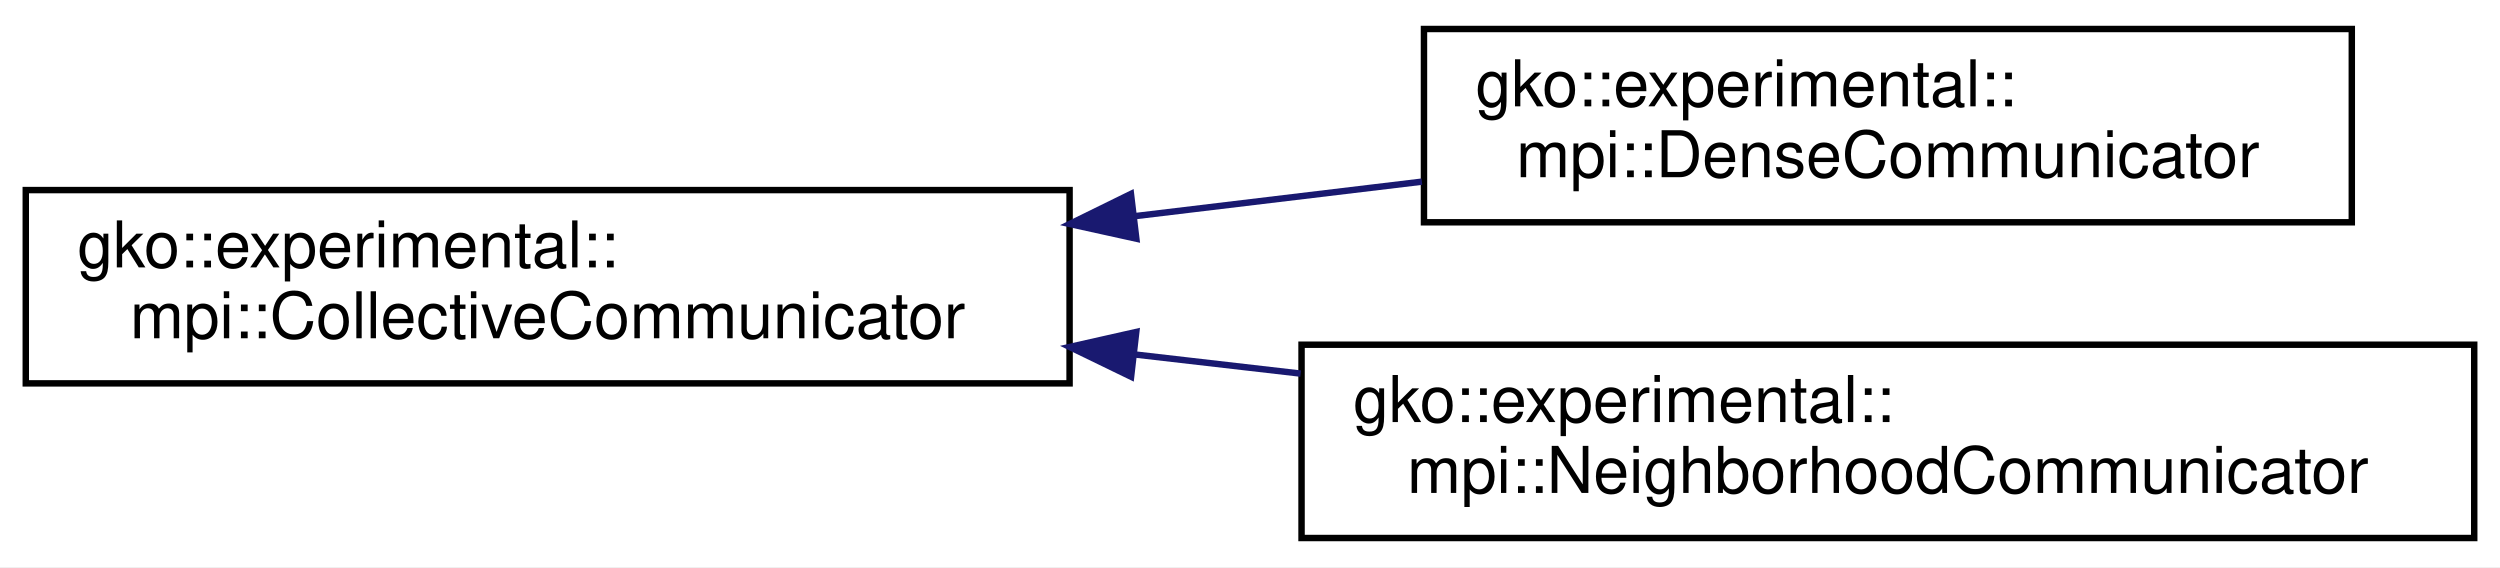
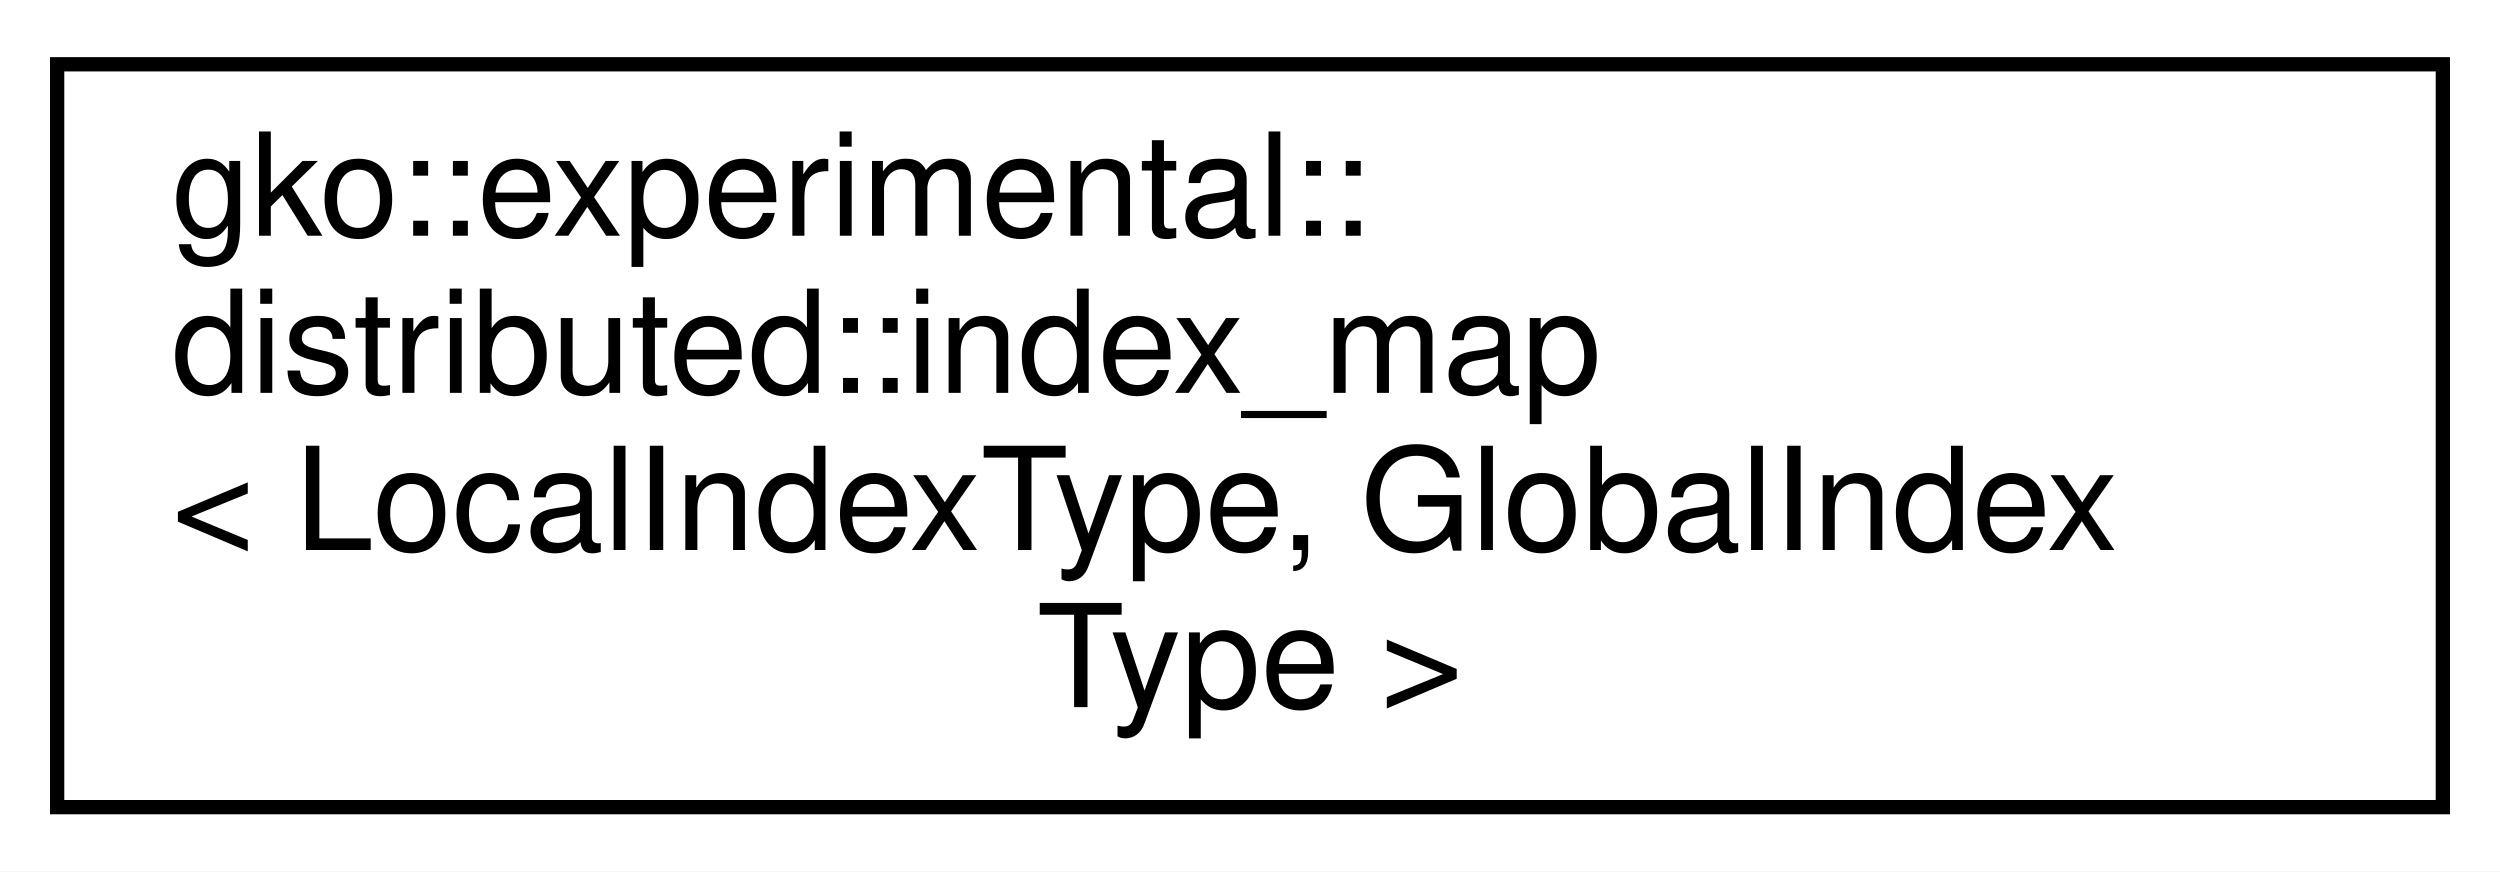
- <svg xmlns="http://www.w3.org/2000/svg" xmlns:xlink="http://www.w3.org/1999/xlink" width="388pt" height="88pt" viewBox="0.00 0.00 388.00 88.00">
-   <g id="graph0" class="graph" transform="scale(1 1) rotate(0) translate(4 84)">
-     <polygon fill="#ffffff" stroke="transparent" points="-4,4 -4,-84 384,-84 384,4 -4,4" />
+ <svg xmlns="http://www.w3.org/2000/svg" xmlns:xlink="http://www.w3.org/1999/xlink" width="175pt" height="61pt" viewBox="0.00 0.00 175.00 61.00">
+   <g id="graph0" class="graph" transform="scale(1 1) rotate(0) translate(4 57)">
+     <polygon fill="#ffffff" stroke="transparent" points="-4,4 -4,-57 171,-57 171,4 -4,4" />
    <g id="node1" class="node">
      <g id="a_node1">
-         <a xlink:href="classgko_1_1experimental_1_1mpi_1_1CollectiveCommunicator.html" target="_top" xlink:title="Interface for a collective communicator.">
-           <polygon fill="#ffffff" stroke="#000000" points="0,-24.5 0,-54.5 162,-54.5 162,-24.5 0,-24.5" />
-           <text text-anchor="start" x="8" y="-42.5" font-family="Helvetica,sans-Serif" font-size="10.00" fill="#000000">gko::experimental::</text>
-           <text text-anchor="middle" x="81" y="-31.5" font-family="Helvetica,sans-Serif" font-size="10.00" fill="#000000">mpi::CollectiveCommunicator</text>
+         <a xlink:href="classgko_1_1experimental_1_1distributed_1_1index__map.html" target="_top" xlink:title="This class defines mappings between global and local indices.">
+           <polygon fill="#ffffff" stroke="#000000" points="0,-.5 0,-52.5 167,-52.5 167,-.5 0,-.5" />
+           <text text-anchor="start" x="8" y="-40.5" font-family="Helvetica,sans-Serif" font-size="10.00" fill="#000000">gko::experimental::</text>
+           <text text-anchor="start" x="8" y="-29.5" font-family="Helvetica,sans-Serif" font-size="10.00" fill="#000000">distributed::index_map</text>
+           <text text-anchor="start" x="8" y="-18.5" font-family="Helvetica,sans-Serif" font-size="10.00" fill="#000000">&lt; LocalIndexType, GlobalIndex</text>
+           <text text-anchor="middle" x="83.5" y="-7.5" font-family="Helvetica,sans-Serif" font-size="10.00" fill="#000000">Type &gt;</text>
        </a>
      </g>
    </g>
-     <g id="node2" class="node">
-       <g id="a_node2">
-         <a xlink:href="classgko_1_1experimental_1_1mpi_1_1DenseCommunicator.html" target="_top" xlink:title="A CollectiveCommunicator that uses a dense communication.">
-           <polygon fill="#ffffff" stroke="#000000" points="217,-49.5 217,-79.5 361,-79.5 361,-49.5 217,-49.5" />
-           <text text-anchor="start" x="225" y="-67.5" font-family="Helvetica,sans-Serif" font-size="10.00" fill="#000000">gko::experimental::</text>
-           <text text-anchor="middle" x="289" y="-56.5" font-family="Helvetica,sans-Serif" font-size="10.00" fill="#000000">mpi::DenseCommunicator</text>
-         </a>
-       </g>
-     </g>
-     <g id="edge1" class="edge">
-       <path fill="none" stroke="#191970" d="M172.239,-50.466C187.111,-52.254 202.338,-54.084 216.676,-55.807" />
-       <polygon fill="#191970" stroke="#191970" points="172.36,-46.956 162.014,-49.237 171.525,-53.906 172.36,-46.956" />
-     </g>
-     <g id="node3" class="node">
-       <g id="a_node3">
-         <a xlink:href="classgko_1_1experimental_1_1mpi_1_1NeighborhoodCommunicator.html" target="_top" xlink:title="A CollectiveCommunicator that uses a neighborhood topology.">
-           <polygon fill="#ffffff" stroke="#000000" points="198,-.5 198,-30.5 380,-30.5 380,-.5 198,-.5" />
-           <text text-anchor="start" x="206" y="-18.5" font-family="Helvetica,sans-Serif" font-size="10.00" fill="#000000">gko::experimental::</text>
-           <text text-anchor="middle" x="289" y="-7.5" font-family="Helvetica,sans-Serif" font-size="10.00" fill="#000000">mpi::NeighborhoodCommunicator</text>
-         </a>
-       </g>
-     </g>
-     <g id="edge2" class="edge">
-       <path fill="none" stroke="#191970" d="M172.011,-28.999C180.585,-28.009 189.28,-27.006 197.856,-26.017" />
-       <polygon fill="#191970" stroke="#191970" points="171.547,-25.529 162.014,-30.152 172.349,-32.483 171.547,-25.529" />
-     </g>
  </g>
</svg>
